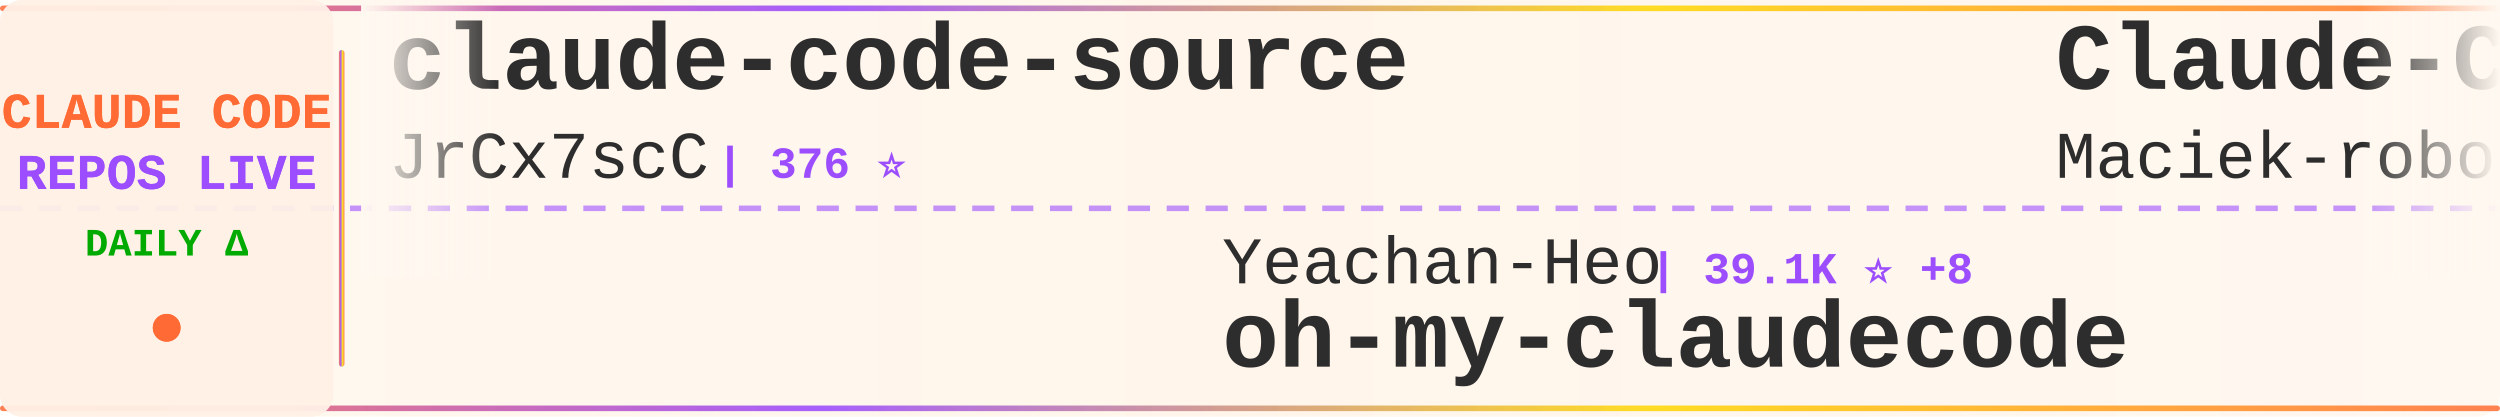
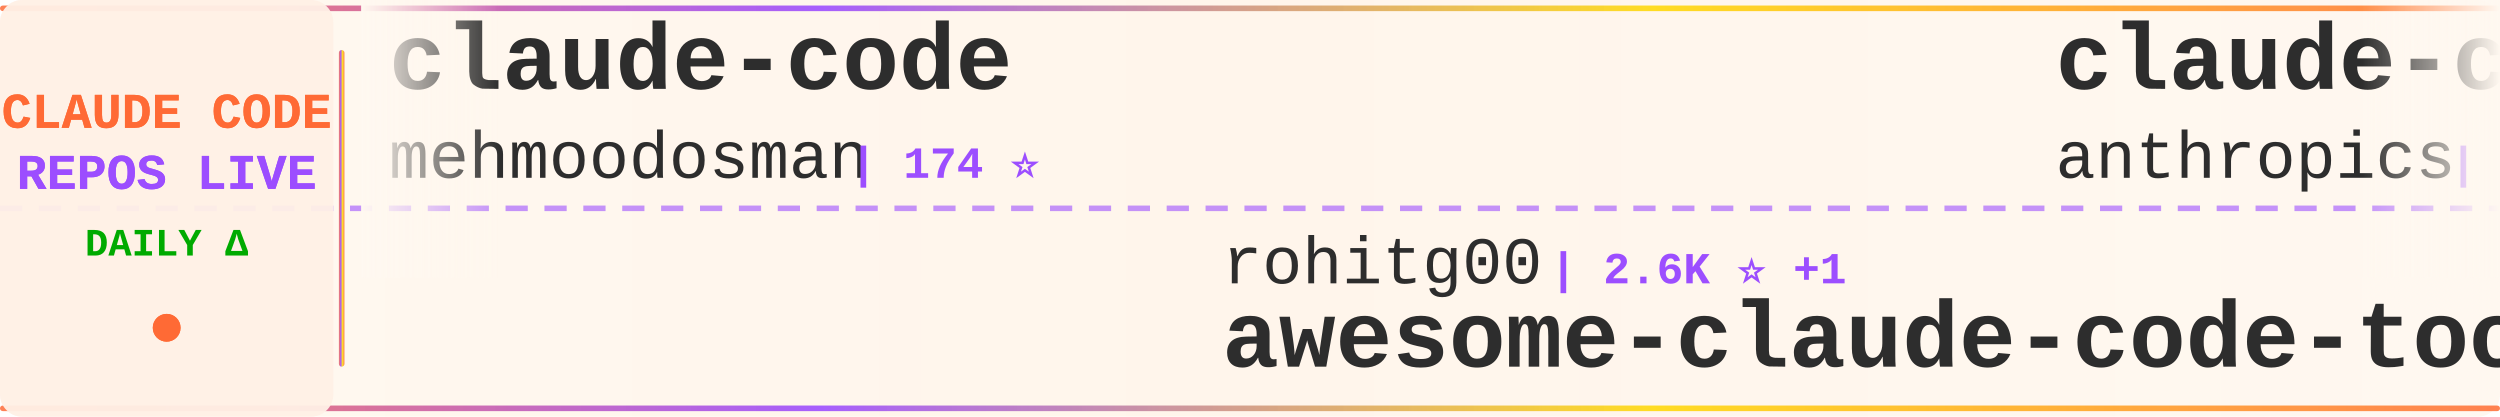
<svg xmlns="http://www.w3.org/2000/svg" width="900" height="150">
  <defs>
    <linearGradient id="tickerBg" x1="0%" y1="0%" x2="100%" y2="0%">
      <stop offset="0%" style="stop-color:#fff8f0;stop-opacity:0.98" />
      <stop offset="50%" style="stop-color:#fff5eb;stop-opacity:1" />
      <stop offset="100%" style="stop-color:#fff8f0;stop-opacity:0.98" />
    </linearGradient>
    <linearGradient id="borderGrad" x1="0%" y1="0%" x2="100%" y2="0%">
      <stop offset="0%" style="stop-color:#FF6B35;stop-opacity:0.85">
        <animate attributeName="stop-opacity" values="0.85;1;0.85" dur="2s" repeatCount="indefinite" />
      </stop>
      <stop offset="33%" style="stop-color:#9C4EFF;stop-opacity:0.9">
        <animate attributeName="stop-opacity" values="0.9;1;0.9" dur="2.2s" repeatCount="indefinite" />
      </stop>
      <stop offset="66%" style="stop-color:#FFD700;stop-opacity:0.85">
        <animate attributeName="stop-opacity" values="0.85;1;0.85" dur="1.8s" repeatCount="indefinite" />
      </stop>
      <stop offset="100%" style="stop-color:#FF6B35;stop-opacity:0.85">
        <animate attributeName="stop-opacity" values="0.85;1;0.85" dur="2s" repeatCount="indefinite" />
      </stop>
    </linearGradient>
    <filter id="textGlow">
      <feGaussianBlur stdDeviation="0.15" result="coloredBlur" />
      <feMerge>
        <feMergeNode in="coloredBlur" />
        <feMergeNode in="SourceGraphic" />
      </feMerge>
    </filter>
    <filter id="metricGlow">
      <feGaussianBlur stdDeviation="0.2" result="coloredBlur" />
      <feMerge>
        <feMergeNode in="coloredBlur" />
        <feMergeNode in="SourceGraphic" />
      </feMerge>
    </filter>
    <linearGradient id="leftFade" x1="0%" y1="0%" x2="100%" y2="0%">
      <stop offset="0%" style="stop-color:#fff8f0;stop-opacity:1" />
      <stop offset="100%" style="stop-color:#fff8f0;stop-opacity:0" />
    </linearGradient>
    <linearGradient id="rightFade" x1="0%" y1="0%" x2="100%" y2="0%">
      <stop offset="0%" style="stop-color:#fff8f0;stop-opacity:0" />
      <stop offset="100%" style="stop-color:#fff8f0;stop-opacity:1" />
    </linearGradient>
  </defs>
  <rect width="900" height="150" fill="url(#tickerBg)" rx="8" />
  <rect x="0" y="2" width="900" height="2" fill="url(#borderGrad)" rx="1" />
  <rect x="0" y="146" width="900" height="2" fill="url(#borderGrad)" rx="1" />
  <line x1="0" y1="75" x2="900" y2="75" stroke="#9C4EFF" stroke-width="2" stroke-dasharray="8 6" opacity="0.6" />
  <rect x="0" y="0" width="120" height="150" fill="#fff0e6" opacity="0.95" rx="8" />
  <text x="60" y="46" font-family="'Courier New', monospace" font-size="18" font-weight="bold" fill="#FF6B35" text-anchor="middle" filter="url(#textGlow)">
    CLAUDE CODE
  </text>
  <text x="60" y="68" font-family="'Courier New', monospace" font-size="18" font-weight="bold" fill="#9C4EFF" text-anchor="middle" filter="url(#textGlow)">
    REPOS LIVE
  </text>
  <text x="60" y="92" font-family="'Courier New', monospace" font-size="14" font-weight="bold" fill="#00aa00" text-anchor="middle">
    DAILY Δ
  </text>
  <circle cx="60" cy="118" r="5" fill="#FF6B35" filter="url(#metricGlow)">
    <animate attributeName="r" values="4;6;4" dur="1.5s" repeatCount="indefinite" />
    <animate attributeName="opacity" values="0.6;1;0.6" dur="1.5s" repeatCount="indefinite" />
  </circle>
  <rect x="122" y="18" width="2" height="114" fill="url(#borderGrad)" rx="1" />
  <clipPath id="tickerClip">
    <rect x="130" y="0" width="770" height="150" />
  </clipPath>
  <g clip-path="url(#tickerClip)">
    <g id="tickerItems">
      <animateTransform attributeName="transform" attributeType="XML" type="translate" from="0 0" to="-3000 0" dur="54s" repeatCount="indefinite" />
      <g transform="translate(0, 0)">
-         <text x="140" y="32" font-family="'Courier New', monospace" font-size="34" font-weight="bold" fill="#2d2d2d">claude-code-source</text>
-         <text x="140" y="64" font-family="'Courier New', monospace" font-size="24" font-weight="normal" fill="#2d2d2d" opacity="1.0">JrCx7scC</text>
-         <text x="258" y="64" font-family="'Courier New', monospace" font-size="16" font-weight="bold" fill="#9C4EFF"> | 376 ⭐</text>
+         <text x="140" y="32" font-family="'Courier New', monospace" font-size="34" font-weight="bold" fill="#2d2d2d">claude-code</text>
+         <text x="140" y="64" font-family="'Courier New', monospace" font-size="24" font-weight="normal" fill="#2d2d2d" opacity="1.0">mehmoodosman</text>
+         <text x="306" y="64" font-family="'Courier New', monospace" font-size="16" font-weight="bold" fill="#9C4EFF"> | 174 ⭐</text>
      </g>
      <g transform="translate(300, 0)">
-         <text x="140" y="102" font-family="'Courier New', monospace" font-size="24" font-weight="normal" fill="#2d2d2d" opacity="1.0">Yeachan-Heo</text>
-         <text x="294" y="102" font-family="'Courier New', monospace" font-size="16" font-weight="bold" fill="#9C4EFF"> | 39.1K ⭐ +8</text>
-         <text x="140" y="132" font-family="'Courier New', monospace" font-size="34" font-weight="bold" fill="#2d2d2d">oh-my-claudecode</text>
+         <text x="140" y="102" font-family="'Courier New', monospace" font-size="24" font-weight="normal" fill="#2d2d2d" opacity="1.0">rohitg00</text>
+         <text x="258" y="102" font-family="'Courier New', monospace" font-size="16" font-weight="bold" fill="#9C4EFF"> | 2.6K ⭐ +1</text>
+         <text x="140" y="132" font-family="'Courier New', monospace" font-size="34" font-weight="bold" fill="#2d2d2d">awesome-claude-code-tool...</text>
      </g>
      <g transform="translate(600, 0)">
-         <text x="140" y="32" font-family="'Courier New', monospace" font-size="34" font-weight="bold" fill="#2d2d2d">Claude-Code-Usage-Monito...</text>
-         <text x="140" y="64" font-family="'Courier New', monospace" font-size="24" font-weight="normal" fill="#2d2d2d" opacity="1.0">Maciek-roboblog</text>
-         <text x="342" y="64" font-family="'Courier New', monospace" font-size="16" font-weight="bold" fill="#9C4EFF"> | 8.7K ⭐ +1</text>
+         <text x="140" y="32" font-family="'Courier New', monospace" font-size="34" font-weight="bold" fill="#2d2d2d">claude-code-base-action</text>
+         <text x="140" y="64" font-family="'Courier New', monospace" font-size="24" font-weight="normal" fill="#2d2d2d" opacity="1.0">anthropics</text>
+         <text x="282" y="64" font-family="'Courier New', monospace" font-size="16" font-weight="bold" fill="#9C4EFF"> | 980 ⭐ +2</text>
      </g>
      <g transform="translate(900, 0)">
-         <text x="140" y="102" font-family="'Courier New', monospace" font-size="24" font-weight="normal" fill="#2d2d2d" opacity="1.0">zebbern</text>
-         <text x="246" y="102" font-family="'Courier New', monospace" font-size="16" font-weight="bold" fill="#9C4EFF"> | 4.6K ⭐</text>
-         <text x="140" y="132" font-family="'Courier New', monospace" font-size="34" font-weight="bold" fill="#2d2d2d">claude-code-guide</text>
+         <text x="140" y="102" font-family="'Courier New', monospace" font-size="24" font-weight="normal" fill="#2d2d2d" opacity="1.0">davila7</text>
+         <text x="246" y="102" font-family="'Courier New', monospace" font-size="16" font-weight="bold" fill="#9C4EFF"> | 30.7K ⭐ +14</text>
+         <text x="140" y="132" font-family="'Courier New', monospace" font-size="34" font-weight="bold" fill="#2d2d2d">claude-code-templates</text>
      </g>
      <g transform="translate(1200, 0)">
-         <text x="140" y="32" font-family="'Courier New', monospace" font-size="34" font-weight="bold" fill="#2d2d2d">everything-claude-code</text>
-         <text x="140" y="64" font-family="'Courier New', monospace" font-size="24" font-weight="normal" fill="#2d2d2d" opacity="1.0">WorldFlowAI</text>
-         <text x="294" y="64" font-family="'Courier New', monospace" font-size="16" font-weight="bold" fill="#9C4EFF"> | 2.9K ⭐ +6</text>
+         <text x="140" y="32" font-family="'Courier New', monospace" font-size="34" font-weight="bold" fill="#2d2d2d">claude-code</text>
+         <text x="140" y="64" font-family="'Courier New', monospace" font-size="24" font-weight="normal" fill="#2d2d2d" opacity="1.0">T-Lab-CUHKSZ</text>
+         <text x="306" y="64" font-family="'Courier New', monospace" font-size="16" font-weight="bold" fill="#9C4EFF"> | 328 ⭐</text>
      </g>
      <g transform="translate(1500, 0)">
-         <text x="140" y="102" font-family="'Courier New', monospace" font-size="24" font-weight="normal" fill="#2d2d2d" opacity="1.0">asgeirtj</text>
-         <text x="258" y="102" font-family="'Courier New', monospace" font-size="16" font-weight="bold" fill="#9C4EFF"> | 65.5K ⭐ +150</text>
-         <text x="140" y="132" font-family="'Courier New', monospace" font-size="34" font-weight="bold" fill="#2d2d2d">system_prompts_leaks</text>
+         <text x="140" y="102" font-family="'Courier New', monospace" font-size="24" font-weight="normal" fill="#2d2d2d" opacity="1.0">ykdojo</text>
+         <text x="234" y="102" font-family="'Courier New', monospace" font-size="16" font-weight="bold" fill="#9C4EFF"> | 10.1K ⭐ +2</text>
+         <text x="140" y="132" font-family="'Courier New', monospace" font-size="34" font-weight="bold" fill="#2d2d2d">claude-code-tips</text>
      </g>
      <g transform="translate(1800, 0)">
-         <text x="140" y="32" font-family="'Courier New', monospace" font-size="34" font-weight="bold" fill="#2d2d2d">claude-code-tudou</text>
-         <text x="140" y="64" font-family="'Courier New', monospace" font-size="24" font-weight="normal" fill="#2d2d2d" opacity="1.0">AICoderTudou</text>
-         <text x="306" y="64" font-family="'Courier New', monospace" font-size="16" font-weight="bold" fill="#9C4EFF"> | 494 ⭐</text>
+         <text x="140" y="32" font-family="'Courier New', monospace" font-size="34" font-weight="bold" fill="#2d2d2d">my-claude-code-setup</text>
+         <text x="140" y="64" font-family="'Courier New', monospace" font-size="24" font-weight="normal" fill="#2d2d2d" opacity="1.0">centminmod</text>
+         <text x="282" y="64" font-family="'Courier New', monospace" font-size="16" font-weight="bold" fill="#9C4EFF"> | 2.6K ⭐ +1</text>
      </g>
      <g transform="translate(2100, 0)">
-         <text x="140" y="102" font-family="'Courier New', monospace" font-size="24" font-weight="normal" fill="#2d2d2d" opacity="1.0">OneRedOak</text>
-         <text x="270" y="102" font-family="'Courier New', monospace" font-size="16" font-weight="bold" fill="#9C4EFF"> | 3.9K ⭐</text>
-         <text x="140" y="132" font-family="'Courier New', monospace" font-size="34" font-weight="bold" fill="#2d2d2d">claude-code-workflows</text>
+         <text x="140" y="102" font-family="'Courier New', monospace" font-size="24" font-weight="normal" fill="#2d2d2d" opacity="1.0">Maciek-roboblog</text>
+         <text x="342" y="102" font-family="'Courier New', monospace" font-size="16" font-weight="bold" fill="#9C4EFF"> | 8.7K ⭐ +3</text>
+         <text x="140" y="132" font-family="'Courier New', monospace" font-size="34" font-weight="bold" fill="#2d2d2d">Claude-Code-Usage-Monito...</text>
      </g>
      <g transform="translate(2400, 0)">
-         <text x="140" y="32" font-family="'Courier New', monospace" font-size="34" font-weight="bold" fill="#2d2d2d">claude-code-rust</text>
-         <text x="140" y="64" font-family="'Courier New', monospace" font-size="24" font-weight="normal" fill="#2d2d2d" opacity="1.0">lorryjovens-hub</text>
-         <text x="342" y="64" font-family="'Courier New', monospace" font-size="16" font-weight="bold" fill="#9C4EFF"> | 1.7K ⭐</text>
+         <text x="140" y="32" font-family="'Courier New', monospace" font-size="34" font-weight="bold" fill="#2d2d2d">learn-claude-code</text>
+         <text x="140" y="64" font-family="'Courier New', monospace" font-size="24" font-weight="normal" fill="#2d2d2d" opacity="1.0">shareAI-lab</text>
+         <text x="294" y="64" font-family="'Courier New', monospace" font-size="16" font-weight="bold" fill="#9C4EFF"> | 76.7K ⭐ +21</text>
      </g>
      <g transform="translate(2700, 0)">
-         <text x="140" y="102" font-family="'Courier New', monospace" font-size="24" font-weight="normal" fill="#2d2d2d" opacity="1.0">krusemediallc</text>
-         <text x="318" y="102" font-family="'Courier New', monospace" font-size="16" font-weight="bold" fill="#9C4EFF"> | 1.5K ⭐</text>
-         <text x="140" y="132" font-family="'Courier New', monospace" font-size="34" font-weight="bold" fill="#2d2d2d">arcads-claude-code</text>
+         <text x="140" y="102" font-family="'Courier New', monospace" font-size="24" font-weight="normal" fill="#2d2d2d" opacity="1.0">edmund-io</text>
+         <text x="270" y="102" font-family="'Courier New', monospace" font-size="16" font-weight="bold" fill="#9C4EFF"> | 1.5K ⭐</text>
+         <text x="140" y="132" font-family="'Courier New', monospace" font-size="34" font-weight="bold" fill="#2d2d2d">edmunds-claude-code</text>
      </g>
      <g transform="translate(3000, 0)">
-         <text x="140" y="32" font-family="'Courier New', monospace" font-size="34" font-weight="bold" fill="#2d2d2d">claude-code-source</text>
-         <text x="140" y="64" font-family="'Courier New', monospace" font-size="24" font-weight="normal" fill="#2d2d2d" opacity="1.0">JrCx7scC</text>
-         <text x="258" y="64" font-family="'Courier New', monospace" font-size="16" font-weight="bold" fill="#9C4EFF"> | 376 ⭐</text>
+         <text x="140" y="32" font-family="'Courier New', monospace" font-size="34" font-weight="bold" fill="#2d2d2d">claude-code</text>
+         <text x="140" y="64" font-family="'Courier New', monospace" font-size="24" font-weight="normal" fill="#2d2d2d" opacity="1.0">mehmoodosman</text>
+         <text x="306" y="64" font-family="'Courier New', monospace" font-size="16" font-weight="bold" fill="#9C4EFF"> | 174 ⭐</text>
      </g>
      <g transform="translate(3300, 0)">
-         <text x="140" y="102" font-family="'Courier New', monospace" font-size="24" font-weight="normal" fill="#2d2d2d" opacity="1.0">Yeachan-Heo</text>
-         <text x="294" y="102" font-family="'Courier New', monospace" font-size="16" font-weight="bold" fill="#9C4EFF"> | 39.1K ⭐ +8</text>
-         <text x="140" y="132" font-family="'Courier New', monospace" font-size="34" font-weight="bold" fill="#2d2d2d">oh-my-claudecode</text>
+         <text x="140" y="102" font-family="'Courier New', monospace" font-size="24" font-weight="normal" fill="#2d2d2d" opacity="1.0">rohitg00</text>
+         <text x="258" y="102" font-family="'Courier New', monospace" font-size="16" font-weight="bold" fill="#9C4EFF"> | 2.6K ⭐ +1</text>
+         <text x="140" y="132" font-family="'Courier New', monospace" font-size="34" font-weight="bold" fill="#2d2d2d">awesome-claude-code-tool...</text>
      </g>
      <g transform="translate(3600, 0)">
-         <text x="140" y="32" font-family="'Courier New', monospace" font-size="34" font-weight="bold" fill="#2d2d2d">Claude-Code-Usage-Monito...</text>
-         <text x="140" y="64" font-family="'Courier New', monospace" font-size="24" font-weight="normal" fill="#2d2d2d" opacity="1.0">Maciek-roboblog</text>
-         <text x="342" y="64" font-family="'Courier New', monospace" font-size="16" font-weight="bold" fill="#9C4EFF"> | 8.7K ⭐ +1</text>
+         <text x="140" y="32" font-family="'Courier New', monospace" font-size="34" font-weight="bold" fill="#2d2d2d">claude-code-base-action</text>
+         <text x="140" y="64" font-family="'Courier New', monospace" font-size="24" font-weight="normal" fill="#2d2d2d" opacity="1.0">anthropics</text>
+         <text x="282" y="64" font-family="'Courier New', monospace" font-size="16" font-weight="bold" fill="#9C4EFF"> | 980 ⭐ +2</text>
      </g>
      <g transform="translate(3900, 0)">
-         <text x="140" y="102" font-family="'Courier New', monospace" font-size="24" font-weight="normal" fill="#2d2d2d" opacity="1.0">zebbern</text>
-         <text x="246" y="102" font-family="'Courier New', monospace" font-size="16" font-weight="bold" fill="#9C4EFF"> | 4.6K ⭐</text>
-         <text x="140" y="132" font-family="'Courier New', monospace" font-size="34" font-weight="bold" fill="#2d2d2d">claude-code-guide</text>
+         <text x="140" y="102" font-family="'Courier New', monospace" font-size="24" font-weight="normal" fill="#2d2d2d" opacity="1.0">davila7</text>
+         <text x="246" y="102" font-family="'Courier New', monospace" font-size="16" font-weight="bold" fill="#9C4EFF"> | 30.7K ⭐ +14</text>
+         <text x="140" y="132" font-family="'Courier New', monospace" font-size="34" font-weight="bold" fill="#2d2d2d">claude-code-templates</text>
      </g>
    </g>
  </g>
  <rect x="130" y="0" width="50" height="100" fill="url(#leftFade)" />
  <rect x="850" y="0" width="50" height="100" fill="url(#rightFade)" />
</svg>
